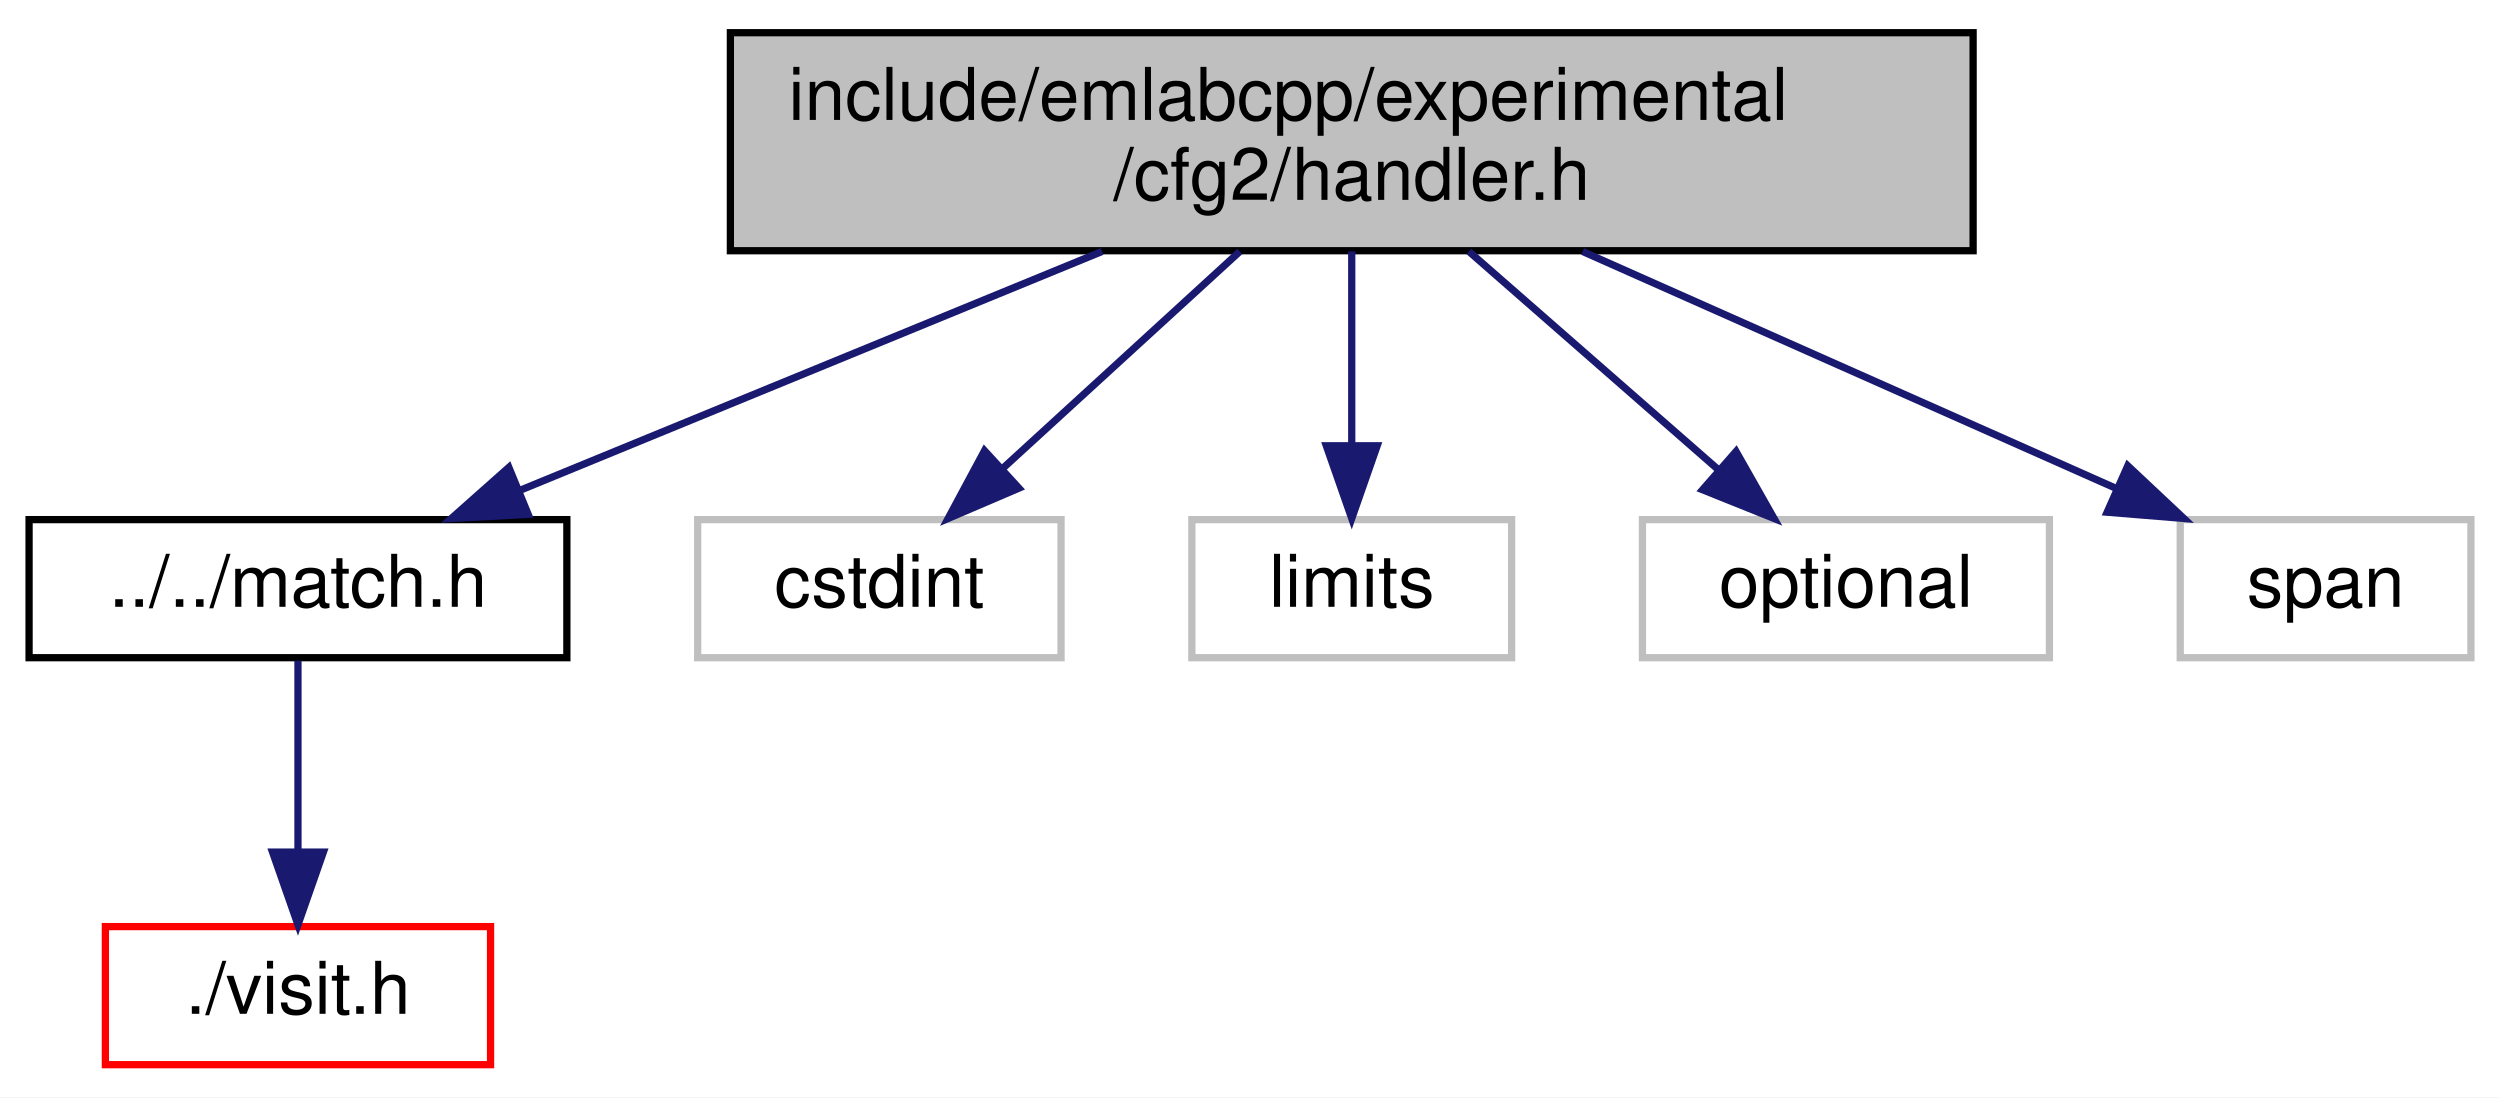
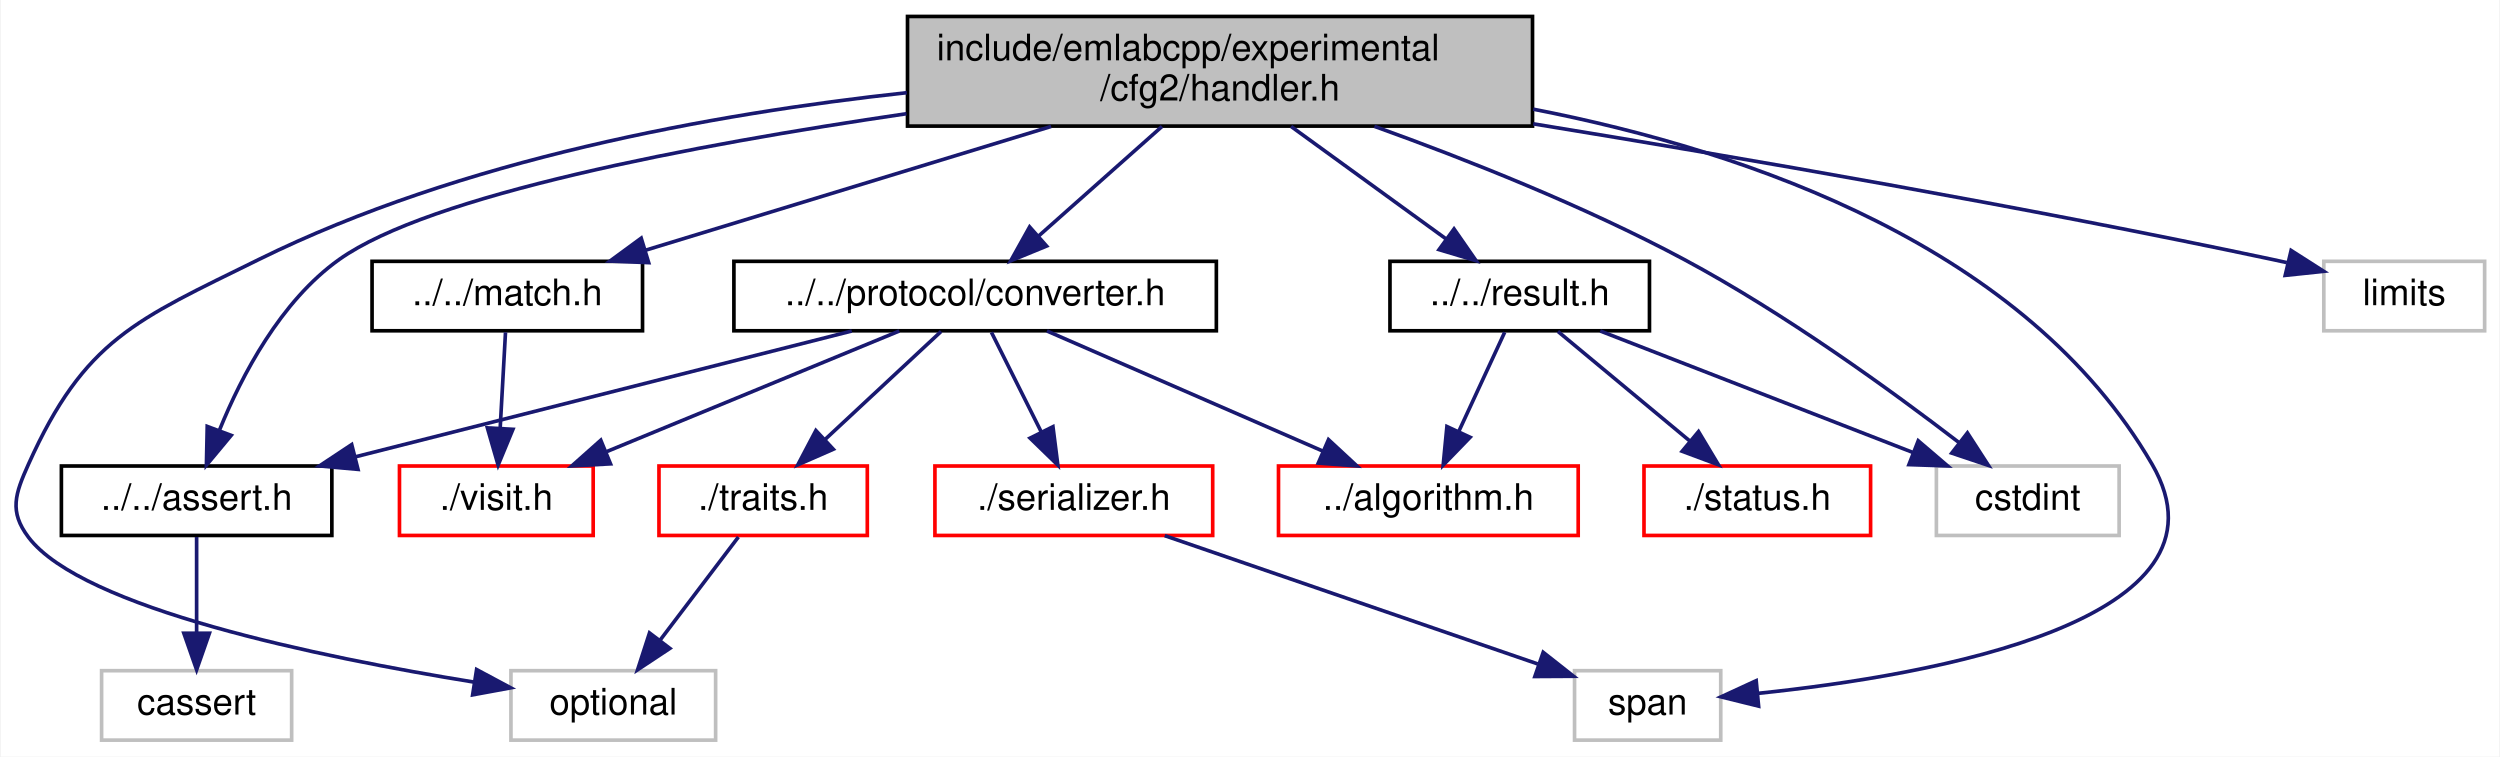
- <svg xmlns="http://www.w3.org/2000/svg" xmlns:xlink="http://www.w3.org/1999/xlink" width="344pt" height="151pt" viewBox="0.00 0.00 344.00 151.00">
-   <g id="graph0" class="graph" transform="scale(1 1) rotate(0) translate(4 147)">
-     <polygon fill="white" stroke="transparent" points="-4,4 -4,-147 340,-147 340,4 -4,4" />
+ <svg xmlns="http://www.w3.org/2000/svg" xmlns:xlink="http://www.w3.org/1999/xlink" width="684pt" height="207pt" viewBox="0.00 0.00 683.59 207.00">
+   <g id="graph0" class="graph" transform="scale(1 1) rotate(0) translate(4 203)">
+     <polygon fill="white" stroke="transparent" points="-4,4 -4,-203 679.59,-203 679.59,4 -4,4" />
    <g id="node1" class="node">
      <g id="a_node1">
        <a xlink:title=" ">
-           <polygon fill="#bfbfbf" stroke="black" points="96.5,-112.5 96.5,-142.5 267.5,-142.5 267.5,-112.5 96.5,-112.5" />
-           <text text-anchor="start" x="104.5" y="-130.5" font-family="Helvetica,sans-Serif" font-size="10.00">include/emlabcpp/experimental</text>
-           <text text-anchor="middle" x="182" y="-119.5" font-family="Helvetica,sans-Serif" font-size="10.00">/cfg2/handler.h</text>
+           <polygon fill="#bfbfbf" stroke="black" points="244.09,-168.5 244.09,-198.5 415.09,-198.5 415.09,-168.5 244.09,-168.5" />
+           <text text-anchor="start" x="252.09" y="-186.5" font-family="Helvetica,sans-Serif" font-size="10.00">include/emlabcpp/experimental</text>
+           <text text-anchor="middle" x="329.59" y="-175.5" font-family="Helvetica,sans-Serif" font-size="10.00">/cfg2/handler.h</text>
        </a>
      </g>
    </g>
    <g id="node2" class="node">
      <g id="a_node2">
-         <a xlink:href="match_8h.html" target="_top" xlink:title=" ">
-           <polygon fill="white" stroke="black" points="0,-56.5 0,-75.5 74,-75.5 74,-56.5 0,-56.5" />
-           <text text-anchor="middle" x="37" y="-63.5" font-family="Helvetica,sans-Serif" font-size="10.00">../../match.h</text>
+         <a xlink:href="assert_8h.html" target="_top" xlink:title=" ">
+           <polygon fill="white" stroke="black" points="12.59,-56.5 12.59,-75.5 86.59,-75.5 86.59,-56.5 12.59,-56.5" />
+           <text text-anchor="middle" x="49.59" y="-63.5" font-family="Helvetica,sans-Serif" font-size="10.00">../../assert.h</text>
        </a>
      </g>
    </g>
    <g id="edge1" class="edge">
-       <path fill="none" stroke="midnightblue" d="M147.64,-112.4C123.31,-102.42 90.97,-89.15 67.54,-79.53" />
-       <polygon fill="midnightblue" stroke="midnightblue" points="68.68,-76.22 58.1,-75.66 66.02,-82.69 68.68,-76.22" />
+       <path fill="none" stroke="midnightblue" d="M243.81,-171.89C185.02,-163.26 113.37,-149.63 88.59,-132 72.55,-120.58 61.93,-100.3 55.88,-85.41" />
+       <polygon fill="midnightblue" stroke="midnightblue" points="59.05,-83.88 52.27,-75.74 52.49,-86.33 59.05,-83.88" />
    </g>
    <g id="node4" class="node">
      <g id="a_node4">
-         <a xlink:title=" ">
-           <polygon fill="white" stroke="#bfbfbf" points="92,-56.5 92,-75.5 142,-75.5 142,-56.5 92,-56.5" />
-           <text text-anchor="middle" x="117" y="-63.5" font-family="Helvetica,sans-Serif" font-size="10.00">cstdint</text>
+         <a xlink:href="match_8h.html" target="_top" xlink:title=" ">
+           <polygon fill="white" stroke="black" points="97.59,-112.5 97.59,-131.5 171.59,-131.5 171.59,-112.5 97.59,-112.5" />
+           <text text-anchor="middle" x="134.59" y="-119.5" font-family="Helvetica,sans-Serif" font-size="10.00">../../match.h</text>
        </a>
      </g>
    </g>
    <g id="edge3" class="edge">
-       <path fill="none" stroke="midnightblue" d="M166.6,-112.4C156.76,-103.4 144.01,-91.72 133.89,-82.47" />
-       <polygon fill="midnightblue" stroke="midnightblue" points="136.2,-79.83 126.46,-75.66 131.47,-84.99 136.2,-79.83" />
+       <path fill="none" stroke="midnightblue" d="M283.38,-168.4C249.54,-158.07 204.17,-144.23 172.47,-134.56" />
+       <polygon fill="midnightblue" stroke="midnightblue" points="173.27,-131.14 162.68,-131.57 171.23,-137.84 173.27,-131.14" />
+     </g>
+     <g id="node6" class="node">
+       <g id="a_node6">
+         <a xlink:href="converter_8h.html" target="_top" xlink:title=" ">
+           <polygon fill="white" stroke="black" points="196.59,-112.5 196.59,-131.5 328.59,-131.5 328.59,-112.5 196.59,-112.5" />
+           <text text-anchor="middle" x="262.59" y="-119.5" font-family="Helvetica,sans-Serif" font-size="10.00">../../protocol/converter.h</text>
+         </a>
+       </g>
+     </g>
+     <g id="edge5" class="edge">
+       <path fill="none" stroke="midnightblue" d="M313.72,-168.4C303.58,-159.4 290.43,-147.72 280.01,-138.47" />
+       <polygon fill="midnightblue" stroke="midnightblue" points="282.14,-135.68 272.34,-131.66 277.5,-140.92 282.14,-135.68" />
+     </g>
+     <g id="node9" class="node">
+       <g id="a_node9">
+         <a xlink:title=" ">
+           <polygon fill="white" stroke="#bfbfbf" points="426.59,-0.5 426.59,-19.5 466.59,-19.5 466.59,-0.5 426.59,-0.5" />
+           <text text-anchor="middle" x="446.59" y="-7.5" font-family="Helvetica,sans-Serif" font-size="10.00">span</text>
+         </a>
+       </g>
+     </g>
+     <g id="edge20" class="edge">
+       <path fill="none" stroke="midnightblue" d="M415.29,-173.13C475.15,-161.43 550.28,-135.13 584.59,-76 609.43,-33.2 524.48,-18.25 476.78,-13.3" />
+       <polygon fill="midnightblue" stroke="midnightblue" points="476.95,-9.8 466.67,-12.34 476.29,-16.77 476.95,-9.8" />
+     </g>
+     <g id="node11" class="node">
+       <g id="a_node11">
+         <a xlink:title=" ">
+           <polygon fill="white" stroke="#bfbfbf" points="135.59,-0.5 135.59,-19.5 191.59,-19.5 191.59,-0.5 135.59,-0.5" />
+           <text text-anchor="middle" x="163.59" y="-7.5" font-family="Helvetica,sans-Serif" font-size="10.00">optional</text>
+         </a>
+       </g>
+     </g>
+     <g id="edge19" class="edge">
+       <path fill="none" stroke="midnightblue" d="M243.9,-177.64C190.62,-171.87 121.95,-159.3 66.59,-132 33,-115.43 18.94,-110.18 3.59,-76 -0.05,-67.89 -1.77,-63.09 3.59,-56 18.28,-36.61 83.02,-23.24 125.52,-16.37" />
+       <polygon fill="midnightblue" stroke="midnightblue" points="126.19,-19.81 135.53,-14.81 125.11,-12.89 126.19,-19.81" />
+     </g>
+     <g id="node12" class="node">
+       <g id="a_node12">
+         <a xlink:href="result_8h.html" target="_top" xlink:title=" ">
+           <polygon fill="white" stroke="black" points="376.09,-112.5 376.09,-131.5 447.09,-131.5 447.09,-112.5 376.09,-112.5" />
+           <text text-anchor="middle" x="411.59" y="-119.5" font-family="Helvetica,sans-Serif" font-size="10.00">../../result.h</text>
+         </a>
+       </g>
+     </g>
+     <g id="edge13" class="edge">
+       <path fill="none" stroke="midnightblue" d="M349.03,-168.4C361.8,-159.13 378.48,-147.03 391.41,-137.65" />
+       <polygon fill="midnightblue" stroke="midnightblue" points="393.62,-140.36 399.66,-131.66 389.51,-134.7 393.62,-140.36" />
+     </g>
+     <g id="node14" class="node">
+       <g id="a_node14">
+         <a xlink:title=" ">
+           <polygon fill="white" stroke="#bfbfbf" points="525.59,-56.5 525.59,-75.5 575.59,-75.5 575.59,-56.5 525.59,-56.5" />
+           <text text-anchor="middle" x="550.59" y="-63.5" font-family="Helvetica,sans-Serif" font-size="10.00">cstdint</text>
+         </a>
+       </g>
+     </g>
+     <g id="edge17" class="edge">
+       <path fill="none" stroke="midnightblue" d="M371.84,-168.43C397.08,-159.36 429.4,-146.56 456.59,-132 484.1,-117.27 513.29,-96.11 531.71,-81.97" />
+       <polygon fill="midnightblue" stroke="midnightblue" points="534.08,-84.56 539.83,-75.66 529.79,-79.03 534.08,-84.56" />
+     </g>
+     <g id="node15" class="node">
+       <g id="a_node15">
+         <a xlink:title=" ">
+           <polygon fill="white" stroke="#bfbfbf" points="631.59,-112.5 631.59,-131.5 675.59,-131.5 675.59,-112.5 631.59,-112.5" />
+           <text text-anchor="middle" x="653.59" y="-119.5" font-family="Helvetica,sans-Serif" font-size="10.00">limits</text>
+         </a>
+       </g>
+     </g>
+     <g id="edge18" class="edge">
+       <path fill="none" stroke="midnightblue" d="M415.28,-169.12C472.72,-159.75 549.94,-146.37 617.59,-132 618.87,-131.73 620.17,-131.44 621.48,-131.15" />
+       <polygon fill="midnightblue" stroke="midnightblue" points="622.64,-134.47 631.57,-128.77 621.03,-127.66 622.64,-134.47" />
+     </g>
+     <g id="node3" class="node">
+       <g id="a_node3">
+         <a xlink:title=" ">
+           <polygon fill="white" stroke="#bfbfbf" points="23.59,-0.5 23.59,-19.5 75.59,-19.5 75.59,-0.5 23.59,-0.5" />
+           <text text-anchor="middle" x="49.59" y="-7.5" font-family="Helvetica,sans-Serif" font-size="10.00">cassert</text>
+         </a>
+       </g>
+     </g>
+     <g id="edge2" class="edge">
+       <path fill="none" stroke="midnightblue" d="M49.59,-56.08C49.59,-49.01 49.59,-38.86 49.59,-29.99" />
+       <polygon fill="midnightblue" stroke="midnightblue" points="53.09,-29.75 49.59,-19.75 46.09,-29.75 53.09,-29.75" />
    </g>
    <g id="node5" class="node">
      <g id="a_node5">
-         <a xlink:title=" ">
-           <polygon fill="white" stroke="#bfbfbf" points="160,-56.5 160,-75.5 204,-75.5 204,-56.5 160,-56.5" />
-           <text text-anchor="middle" x="182" y="-63.5" font-family="Helvetica,sans-Serif" font-size="10.00">limits</text>
+         <a xlink:href="visit_8h.html" target="_top" xlink:title=" ">
+           <polygon fill="white" stroke="red" points="105.09,-56.5 105.09,-75.5 158.09,-75.5 158.09,-56.5 105.09,-56.5" />
+           <text text-anchor="middle" x="131.59" y="-63.5" font-family="Helvetica,sans-Serif" font-size="10.00">./visit.h</text>
        </a>
      </g>
    </g>
    <g id="edge4" class="edge">
-       <path fill="none" stroke="midnightblue" d="M182,-112.4C182,-104.47 182,-94.46 182,-85.86" />
-       <polygon fill="midnightblue" stroke="midnightblue" points="185.5,-85.66 182,-75.66 178.5,-85.66 185.5,-85.66" />
-     </g>
-     <g id="node6" class="node">
-       <g id="a_node6">
-         <a xlink:title=" ">
-           <polygon fill="white" stroke="#bfbfbf" points="222,-56.5 222,-75.5 278,-75.5 278,-56.5 222,-56.5" />
-           <text text-anchor="middle" x="250" y="-63.5" font-family="Helvetica,sans-Serif" font-size="10.00">optional</text>
-         </a>
-       </g>
-     </g>
-     <g id="edge5" class="edge">
-       <path fill="none" stroke="midnightblue" d="M198.12,-112.4C208.4,-103.4 221.75,-91.72 232.33,-82.47" />
-       <polygon fill="midnightblue" stroke="midnightblue" points="234.88,-84.88 240.11,-75.66 230.27,-79.61 234.88,-84.88" />
+       <path fill="none" stroke="midnightblue" d="M134.1,-112.08C133.71,-105.01 133.14,-94.86 132.65,-85.99" />
+       <polygon fill="midnightblue" stroke="midnightblue" points="136.13,-85.54 132.08,-75.75 129.14,-85.93 136.13,-85.54" />
+     </g>
+     <g id="edge7" class="edge">
+       <path fill="none" stroke="midnightblue" d="M228.84,-112.44C192.08,-103.12 133.15,-88.18 92.97,-78" />
+       <polygon fill="midnightblue" stroke="midnightblue" points="93.74,-74.58 83.19,-75.52 92.02,-81.37 93.74,-74.58" />
+     </g>
+     <g id="edge8" class="edge">
+       <path fill="none" stroke="midnightblue" d="M241.84,-112.44C220.28,-103.56 186.33,-89.56 161.8,-79.45" />
+       <polygon fill="midnightblue" stroke="midnightblue" points="162.83,-76.09 152.25,-75.52 160.17,-82.56 162.83,-76.09" />
    </g>
    <g id="node7" class="node">
      <g id="a_node7">
-         <a xlink:title=" ">
-           <polygon fill="white" stroke="#bfbfbf" points="296,-56.5 296,-75.5 336,-75.5 336,-56.5 296,-56.5" />
-           <text text-anchor="middle" x="316" y="-63.5" font-family="Helvetica,sans-Serif" font-size="10.00">span</text>
+         <a xlink:href="algorithm_8h.html" target="_top" xlink:title=" ">
+           <polygon fill="white" stroke="red" points="345.59,-56.5 345.59,-75.5 427.59,-75.5 427.59,-56.5 345.59,-56.5" />
+           <text text-anchor="middle" x="386.59" y="-63.5" font-family="Helvetica,sans-Serif" font-size="10.00">../algorithm.h</text>
        </a>
      </g>
    </g>
    <g id="edge6" class="edge">
-       <path fill="none" stroke="midnightblue" d="M213.76,-112.4C236.04,-102.51 265.59,-89.38 287.19,-79.79" />
-       <polygon fill="midnightblue" stroke="midnightblue" points="288.78,-82.91 296.5,-75.66 285.94,-76.52 288.78,-82.91" />
-     </g>
-     <g id="node3" class="node">
-       <g id="a_node3">
-         <a xlink:href="visit_8h.html" target="_top" xlink:title=" ">
-           <polygon fill="white" stroke="red" points="10.5,-0.5 10.5,-19.5 63.5,-19.5 63.5,-0.5 10.5,-0.5" />
-           <text text-anchor="middle" x="37" y="-7.5" font-family="Helvetica,sans-Serif" font-size="10.00">./visit.h</text>
-         </a>
-       </g>
-     </g>
-     <g id="edge2" class="edge">
-       <path fill="none" stroke="midnightblue" d="M37,-56.08C37,-49.01 37,-38.86 37,-29.99" />
-       <polygon fill="midnightblue" stroke="midnightblue" points="40.5,-29.75 37,-19.75 33.5,-29.75 40.5,-29.75" />
+       <path fill="none" stroke="midnightblue" d="M282.24,-112.44C302.56,-103.6 334.5,-89.69 357.69,-79.59" />
+       <polygon fill="midnightblue" stroke="midnightblue" points="359.27,-82.72 367.04,-75.52 356.47,-76.3 359.27,-82.72" />
+     </g>
+     <g id="node8" class="node">
+       <g id="a_node8">
+         <a xlink:href="serializer_8h.html" target="_top" xlink:title=" ">
+           <polygon fill="white" stroke="red" points="251.59,-56.5 251.59,-75.5 327.59,-75.5 327.59,-56.5 251.59,-56.5" />
+           <text text-anchor="middle" x="289.59" y="-63.5" font-family="Helvetica,sans-Serif" font-size="10.00">./serializer.h</text>
+         </a>
+       </g>
+     </g>
+     <g id="edge9" class="edge">
+       <path fill="none" stroke="midnightblue" d="M267.05,-112.08C270.75,-104.69 276.12,-93.95 280.69,-84.81" />
+       <polygon fill="midnightblue" stroke="midnightblue" points="283.88,-86.26 285.22,-75.75 277.62,-83.13 283.88,-86.26" />
+     </g>
+     <g id="node10" class="node">
+       <g id="a_node10">
+         <a xlink:href="traits_8h.html" target="_top" xlink:title=" ">
+           <polygon fill="white" stroke="red" points="176.09,-56.5 176.09,-75.5 233.09,-75.5 233.09,-56.5 176.09,-56.5" />
+           <text text-anchor="middle" x="204.59" y="-63.5" font-family="Helvetica,sans-Serif" font-size="10.00">./traits.h</text>
+         </a>
+       </g>
+     </g>
+     <g id="edge11" class="edge">
+       <path fill="none" stroke="midnightblue" d="M253.28,-112.32C244.7,-104.34 231.78,-92.31 221.41,-82.65" />
+       <polygon fill="midnightblue" stroke="midnightblue" points="223.79,-80.09 214.08,-75.83 219.02,-85.21 223.79,-80.09" />
+     </g>
+     <g id="edge10" class="edge">
+       <path fill="none" stroke="midnightblue" d="M314.47,-56.44C342.16,-46.92 386.9,-31.53 416.53,-21.34" />
+       <polygon fill="midnightblue" stroke="midnightblue" points="418.01,-24.53 426.33,-17.97 415.73,-17.91 418.01,-24.53" />
+     </g>
+     <g id="edge12" class="edge">
+       <path fill="none" stroke="midnightblue" d="M197.82,-56.08C192.03,-48.46 183.54,-37.26 176.46,-27.94" />
+       <polygon fill="midnightblue" stroke="midnightblue" points="179.07,-25.6 170.24,-19.75 173.5,-29.83 179.07,-25.6" />
+     </g>
+     <g id="edge14" class="edge">
+       <path fill="none" stroke="midnightblue" d="M407.47,-112.08C404.08,-104.77 399.18,-94.18 394.98,-85.1" />
+       <polygon fill="midnightblue" stroke="midnightblue" points="398.02,-83.36 390.65,-75.75 391.67,-86.3 398.02,-83.36" />
+     </g>
+     <g id="node13" class="node">
+       <g id="a_node13">
+         <a xlink:href="status_8h.html" target="_top" xlink:title=" ">
+           <polygon fill="white" stroke="red" points="445.59,-56.5 445.59,-75.5 507.59,-75.5 507.59,-56.5 445.59,-56.5" />
+           <text text-anchor="middle" x="476.59" y="-63.5" font-family="Helvetica,sans-Serif" font-size="10.00">./status.h</text>
+         </a>
+       </g>
+     </g>
+     <g id="edge15" class="edge">
+       <path fill="none" stroke="midnightblue" d="M422.04,-112.32C431.74,-104.26 446.41,-92.08 458.09,-82.37" />
+       <polygon fill="midnightblue" stroke="midnightblue" points="460.51,-84.92 465.96,-75.83 456.03,-79.53 460.51,-84.92" />
+     </g>
+     <g id="edge16" class="edge">
+       <path fill="none" stroke="midnightblue" d="M433.62,-112.44C456.7,-103.48 493.16,-89.31 519.23,-79.18" />
+       <polygon fill="midnightblue" stroke="midnightblue" points="520.62,-82.4 528.67,-75.52 518.08,-75.88 520.62,-82.4" />
    </g>
  </g>
</svg>
